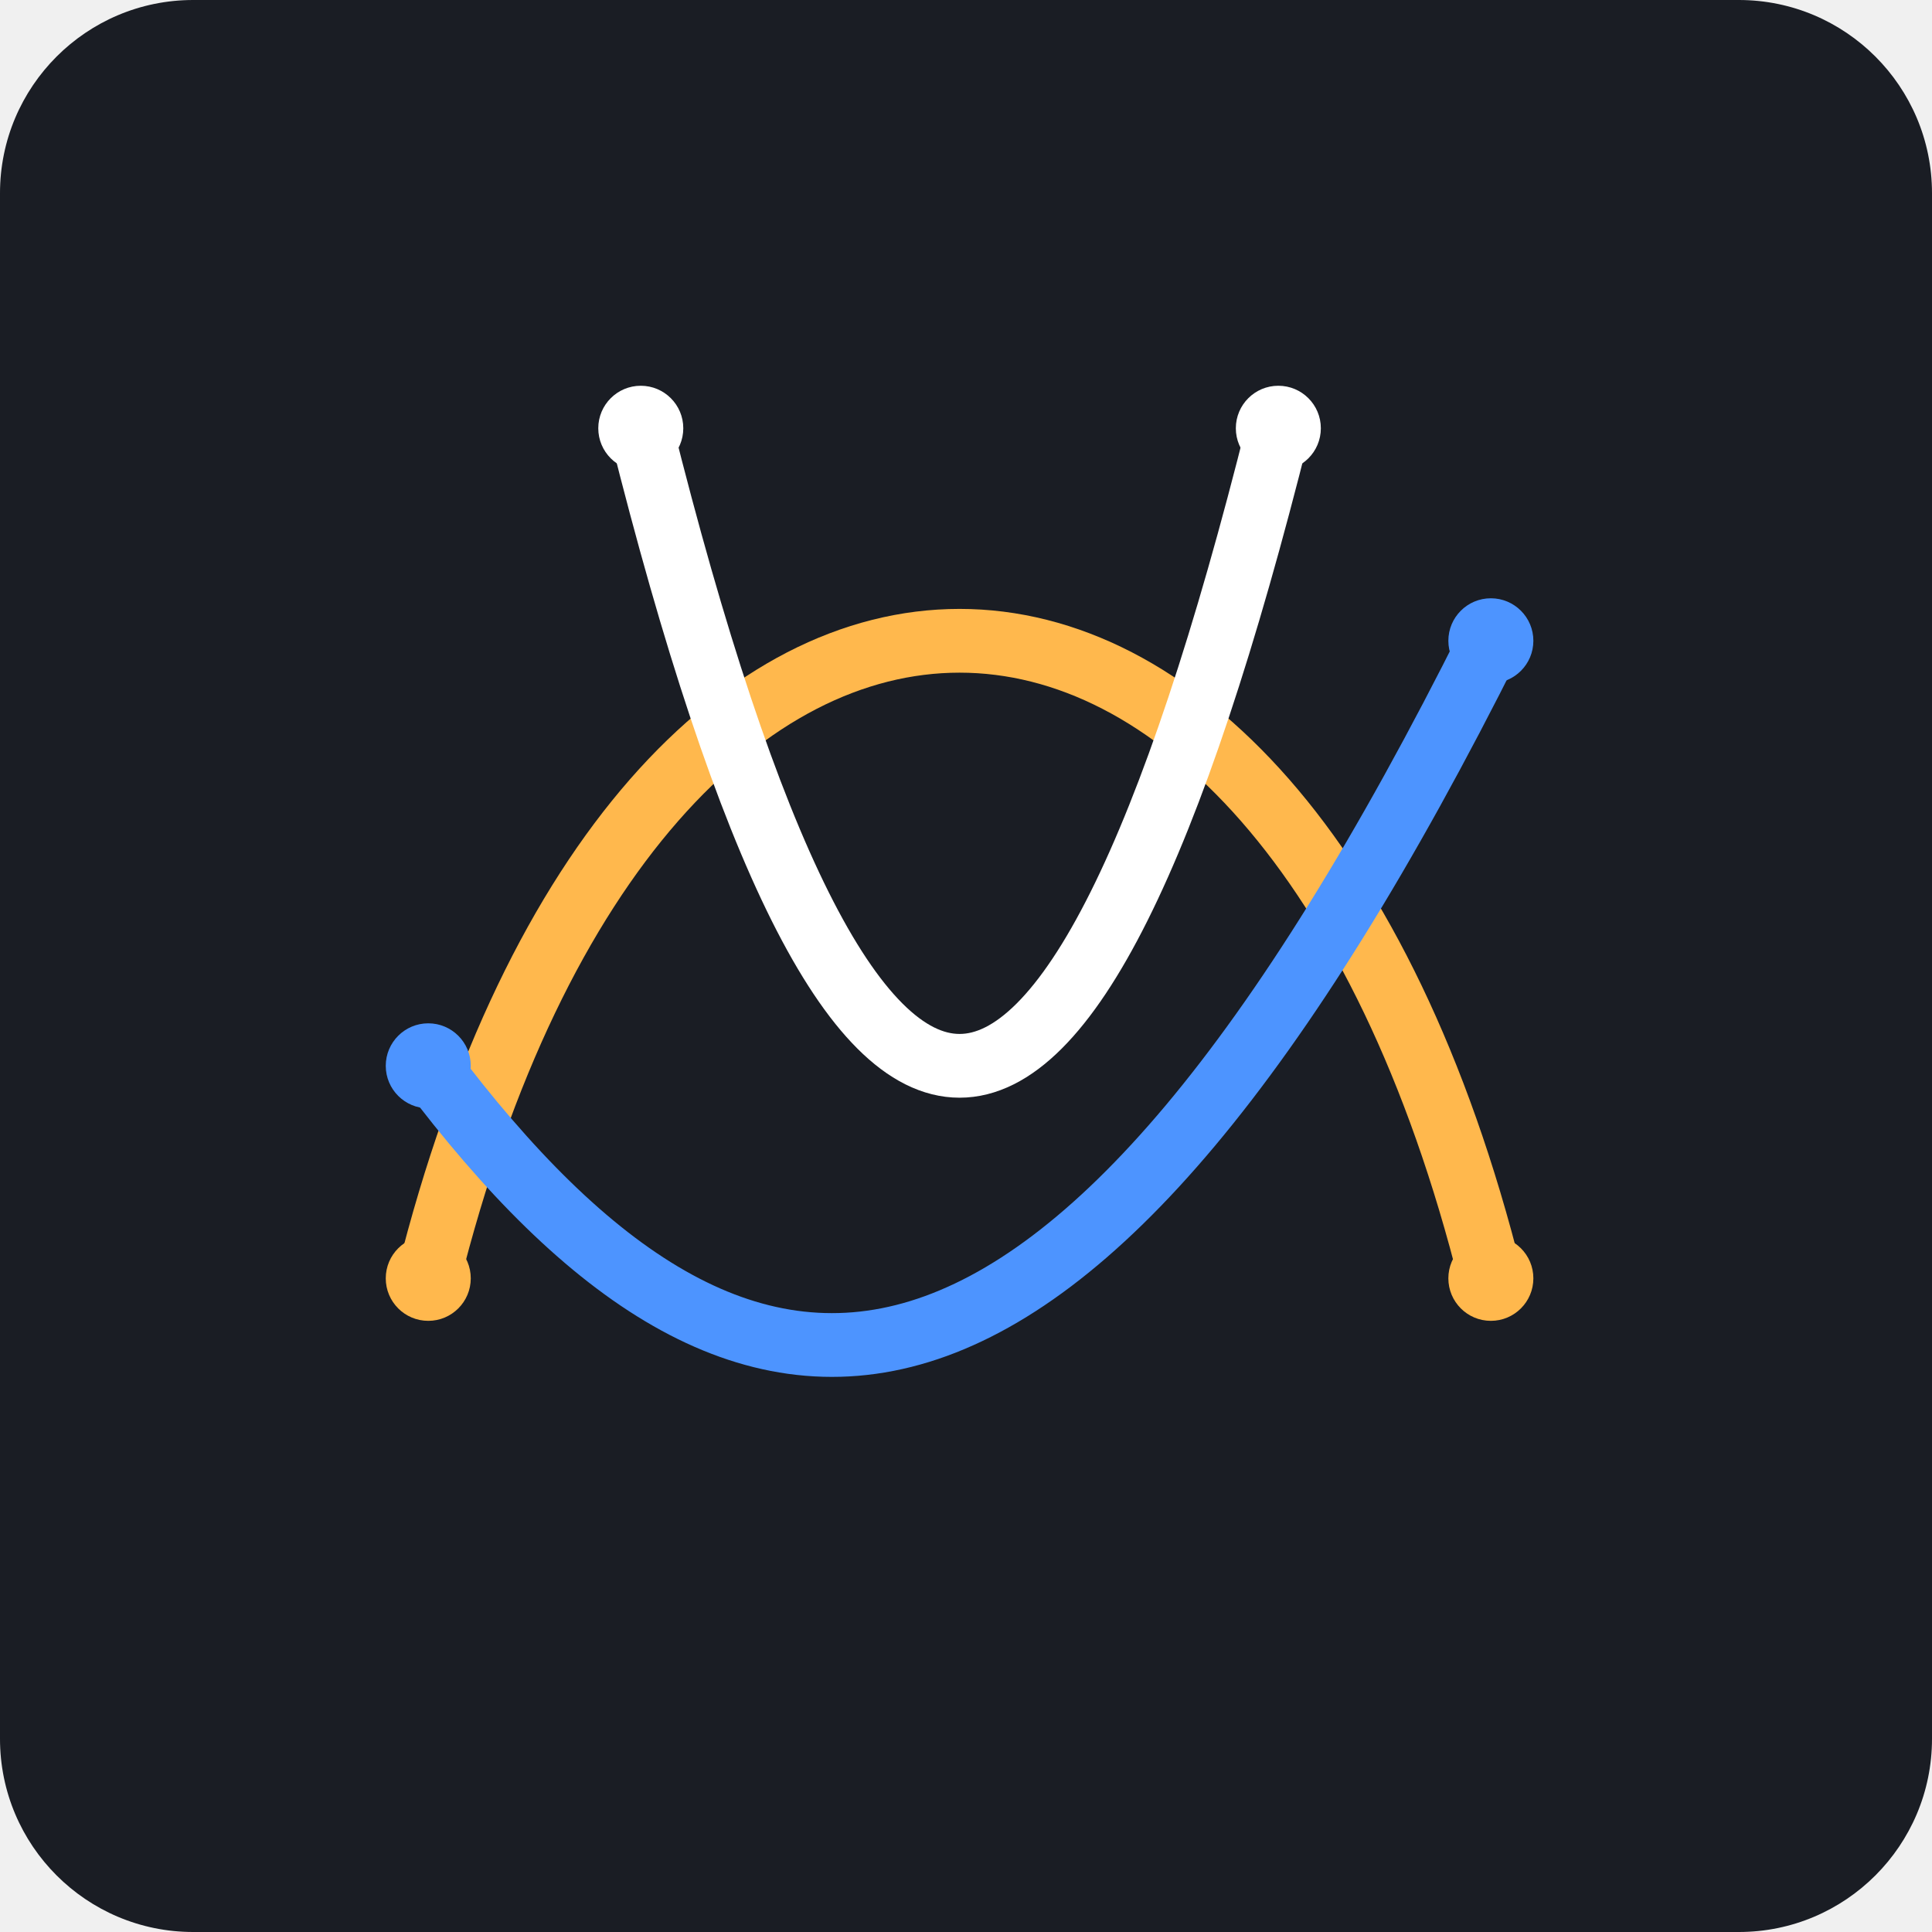
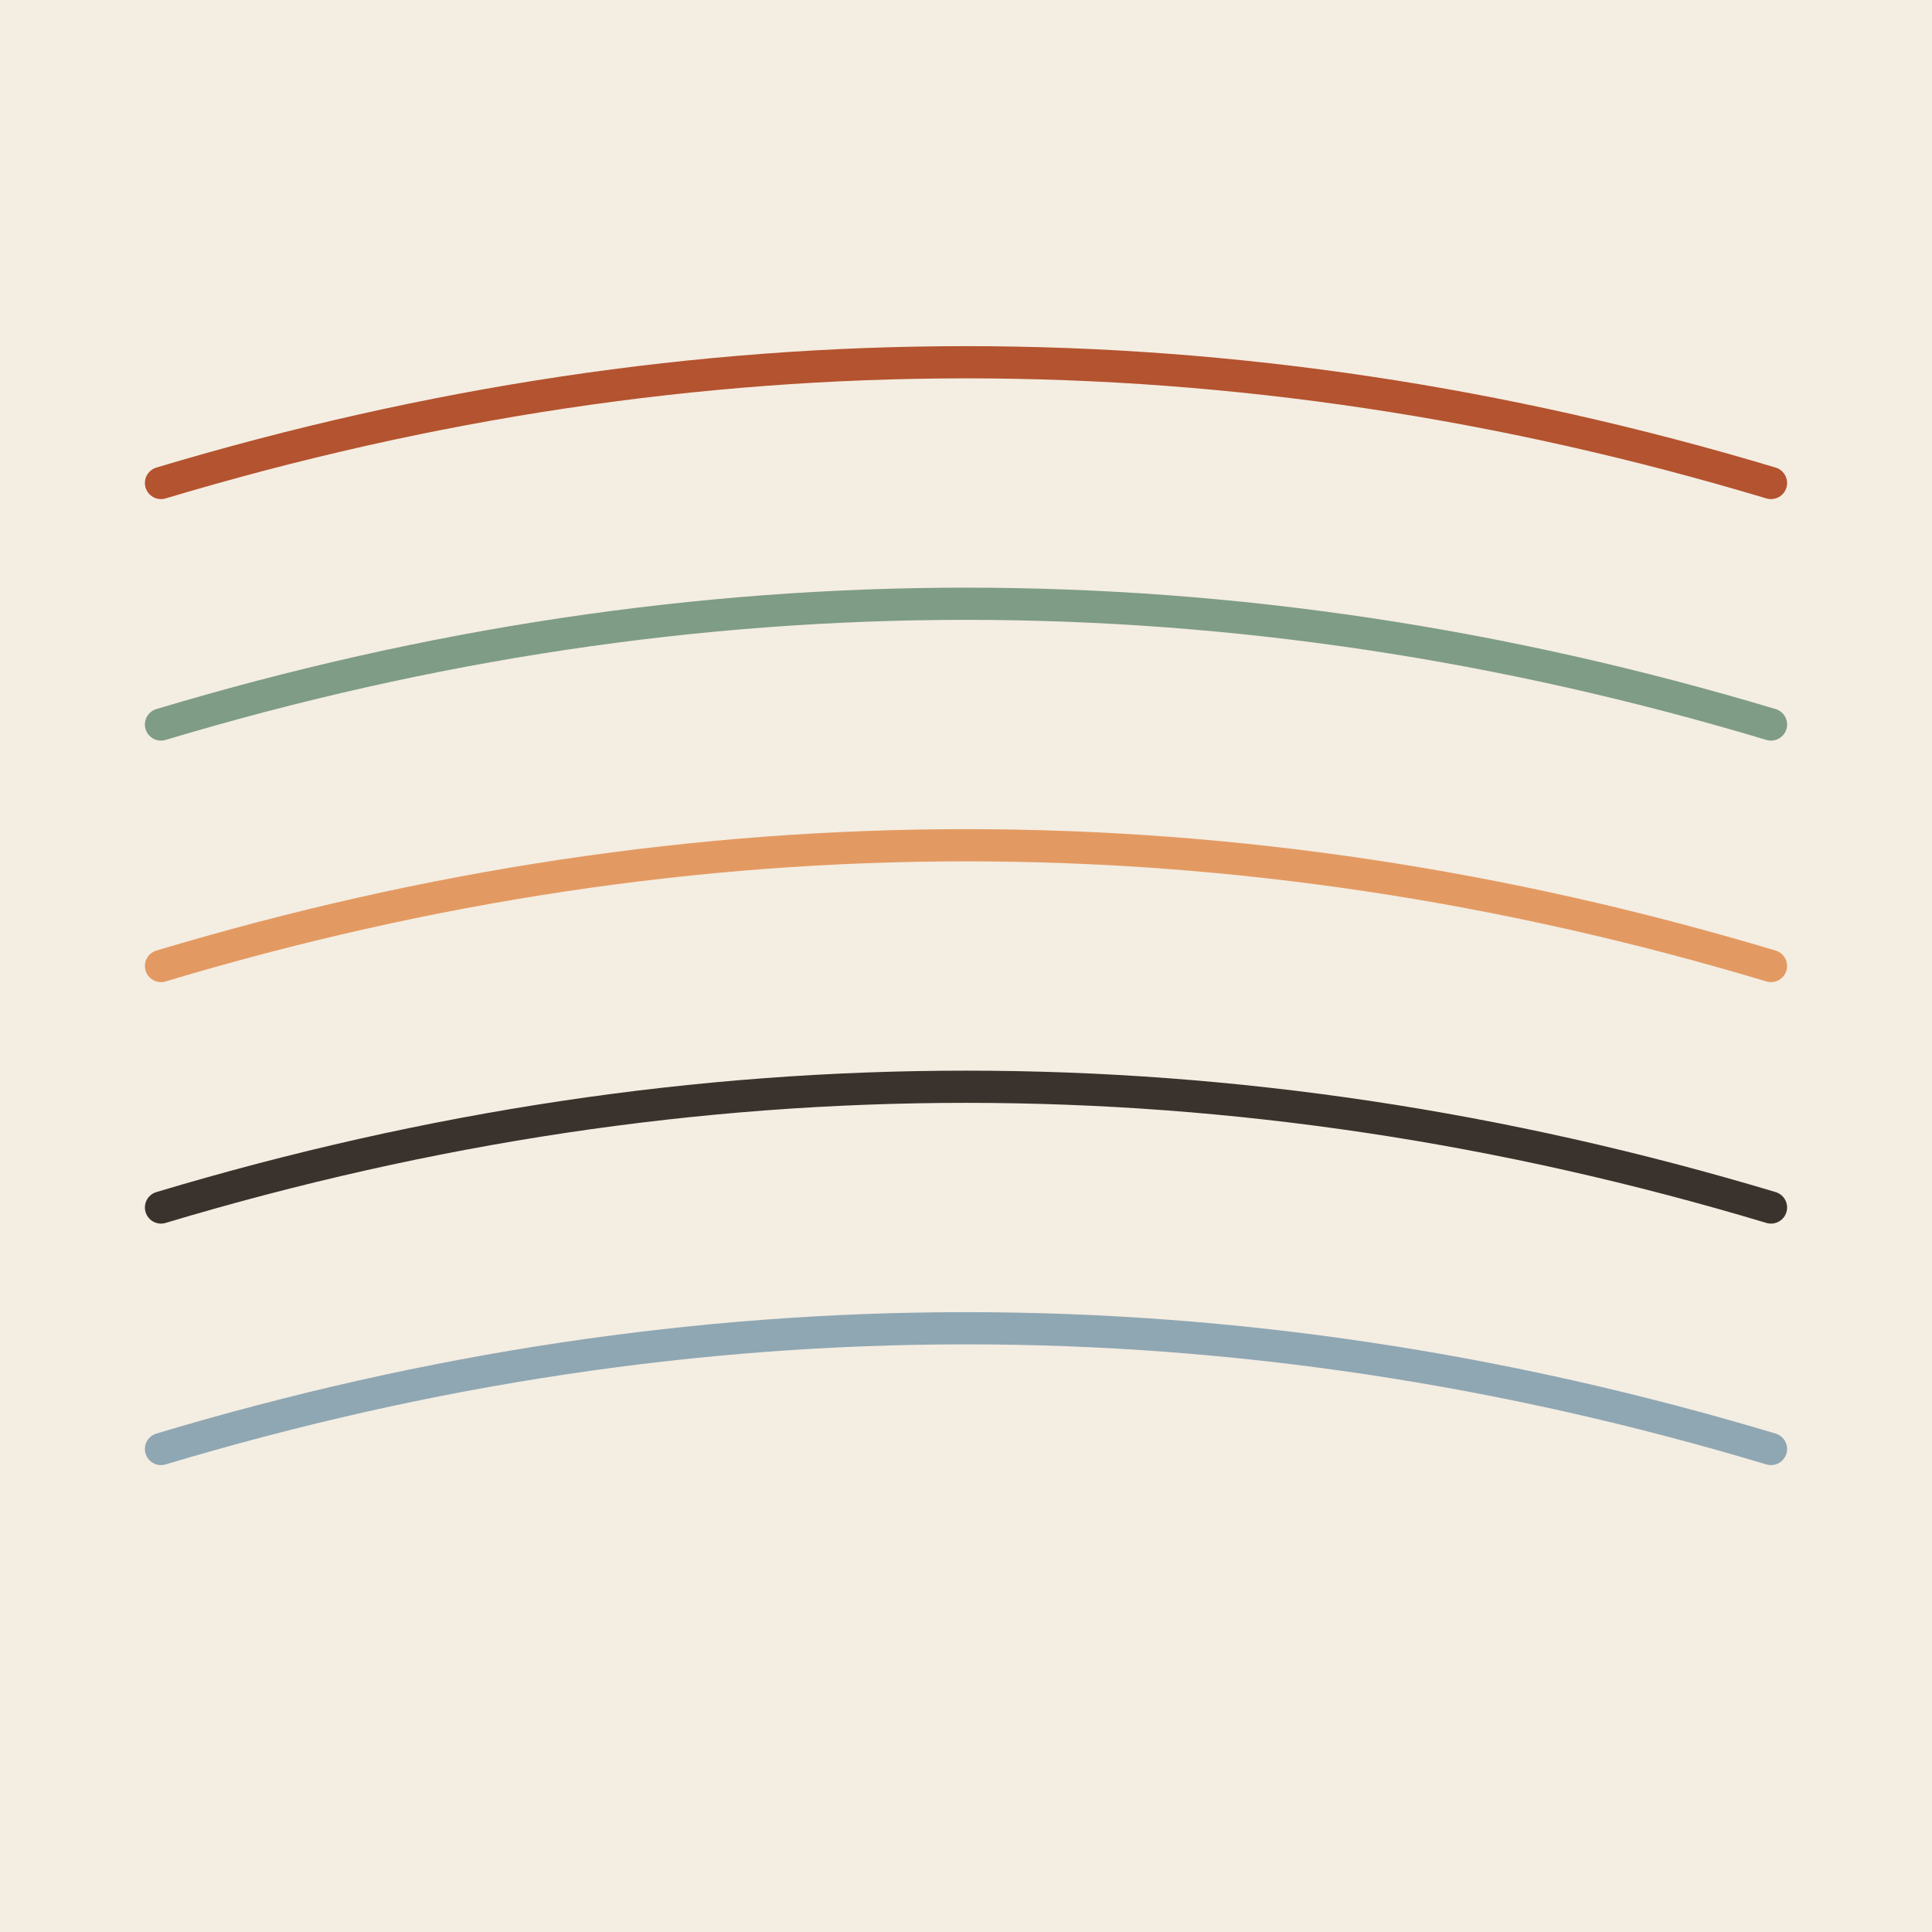
- <svg xmlns="http://www.w3.org/2000/svg" viewBox="0 0 240 240">
-   <rect width="240" height="240" rx="24" fill="#1A1D24" />
-   <g transform="translate(40, 40) scale(0.66)">
-     <path d="M20 180 C 60 20, 180 20, 220 180" stroke="#FFB84D" stroke-width="12" stroke-linecap="round" fill="none" />
-     <path d="M20 140 C 80 220, 140 220, 220 60" stroke="#4D94FF" stroke-width="12" stroke-linecap="round" fill="none" />
-     <path d="M60 20 C 100 180, 140 180, 180 20" stroke="#FFFFFF" stroke-width="12" stroke-linecap="round" fill="none" />
-     <circle cx="20" cy="180" r="8" fill="#FFB84D" />
-     <circle cx="220" cy="180" r="8" fill="#FFB84D" />
-     <circle cx="20" cy="140" r="8" fill="#4D94FF" />
-     <circle cx="220" cy="60" r="8" fill="#4D94FF" />
-     <circle cx="60" cy="20" r="8" fill="#FFFFFF" />
-     <circle cx="180" cy="20" r="8" fill="#FFFFFF" />
-   </g>
+ <svg xmlns="http://www.w3.org/2000/svg" viewBox="0 0 240 240" data-style="editorial">
+   <rect width="240" height="240" fill="#F4EDE2" />
+   <path d="M20 60Q120 30 220 60" fill="none" stroke="#B4532F" stroke-width="4" stroke-linecap="round" stroke-linejoin="round" />
+   <path d="M20 90Q120 60 220 90" fill="none" stroke="#7E9C86" stroke-width="4" stroke-linecap="round" stroke-linejoin="round" />
+   <path d="M20 120Q120 90 220 120" fill="none" stroke="#E39A62" stroke-width="4" stroke-linecap="round" stroke-linejoin="round" />
+   <path d="M20 150Q120 120 220 150" fill="none" stroke="#3A332D" stroke-width="4" stroke-linecap="round" stroke-linejoin="round" />
+   <path d="M20 180Q120 150 220 180" fill="none" stroke="#8FA7B3" stroke-width="4" stroke-linecap="round" stroke-linejoin="round" />
</svg>
